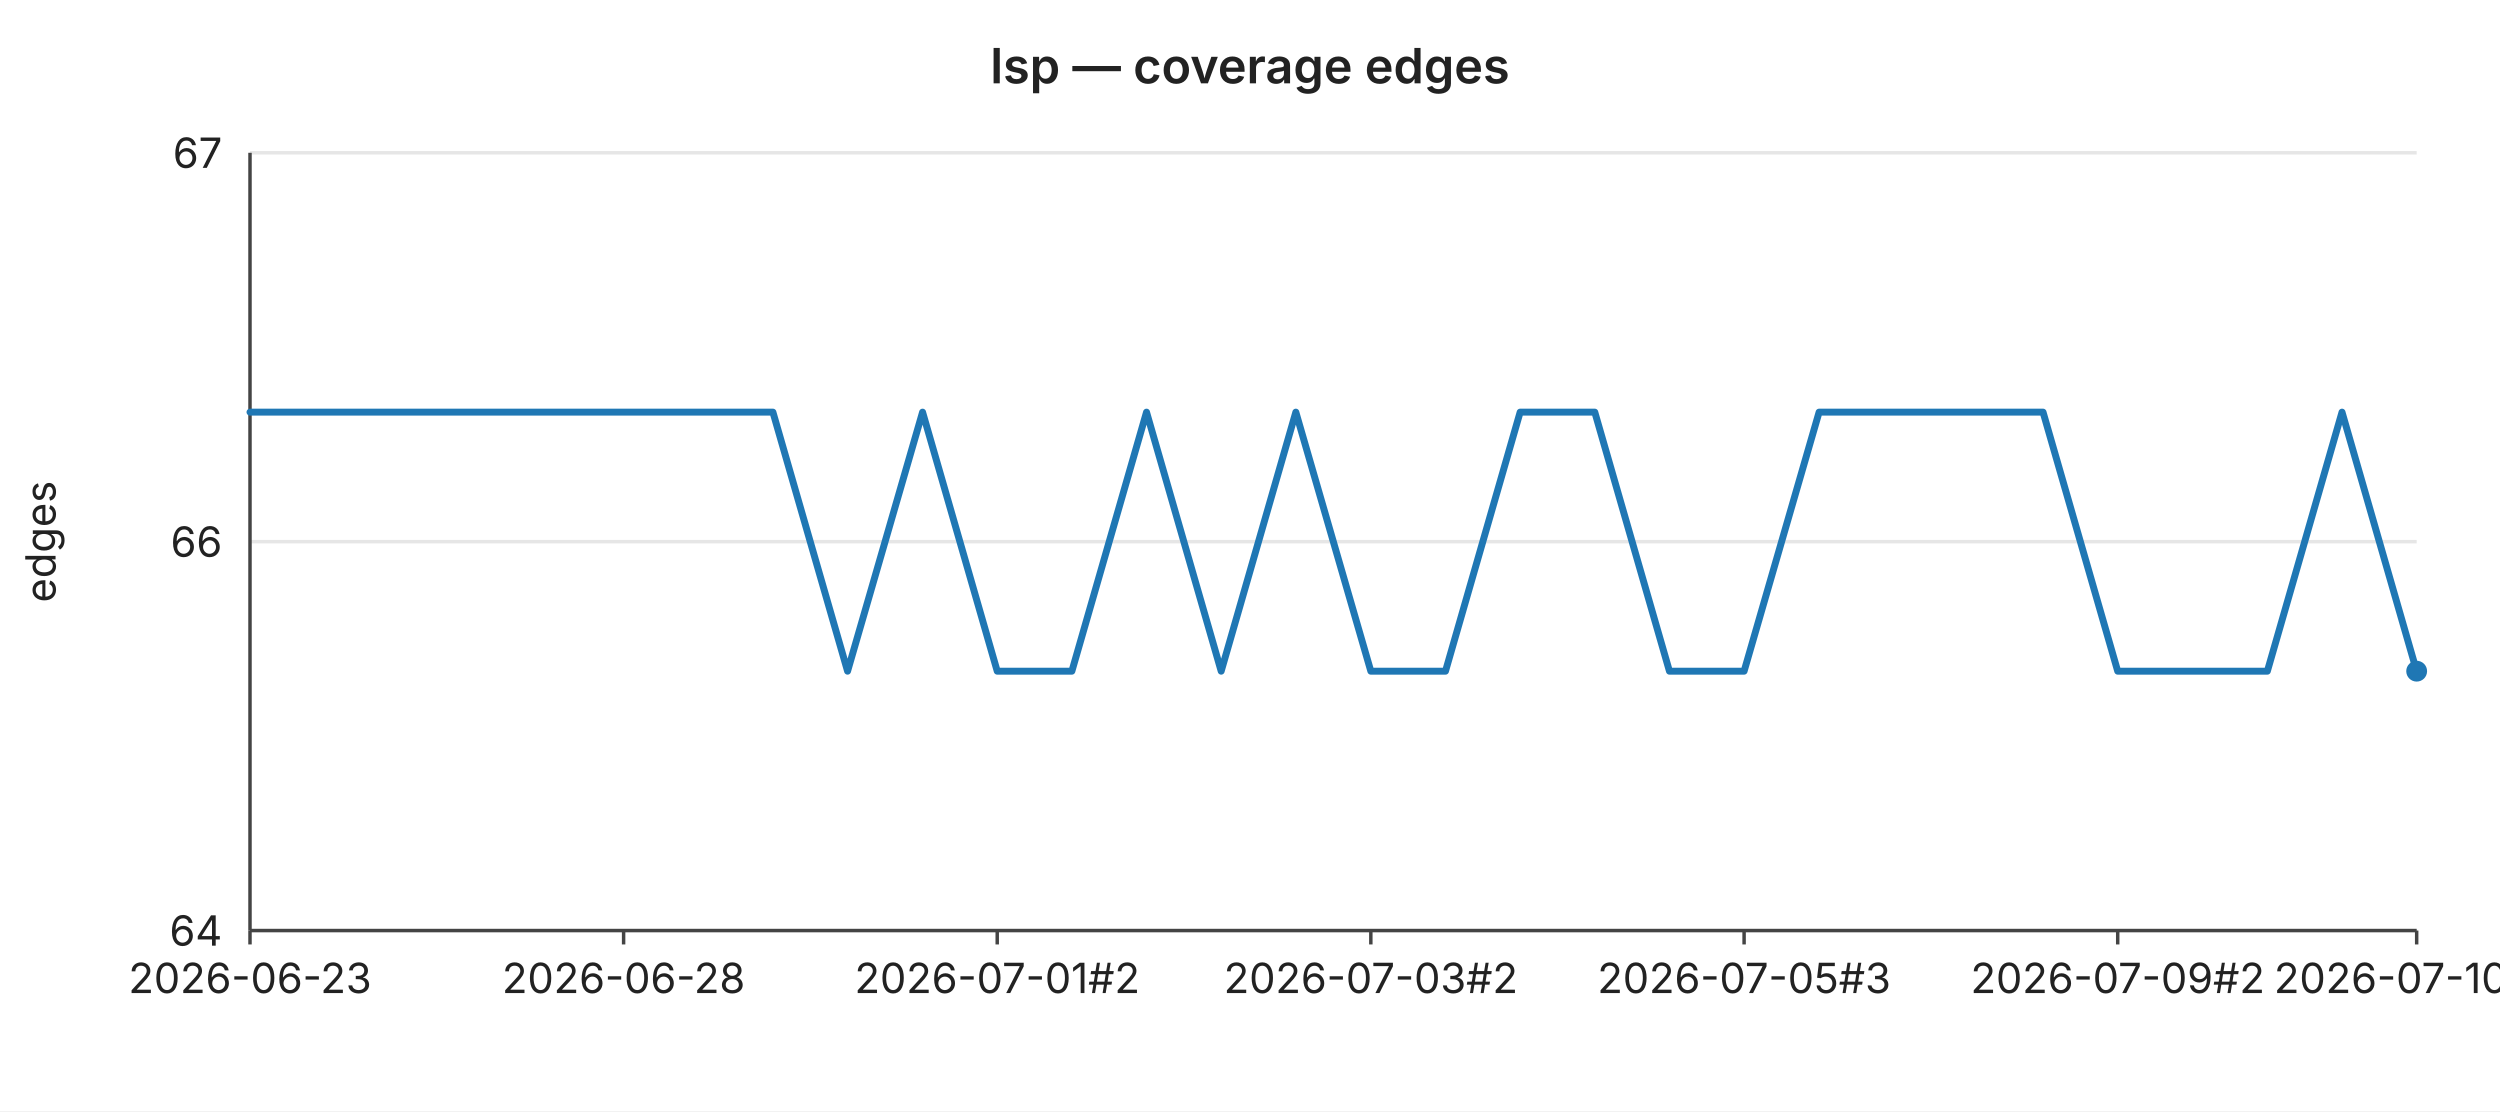
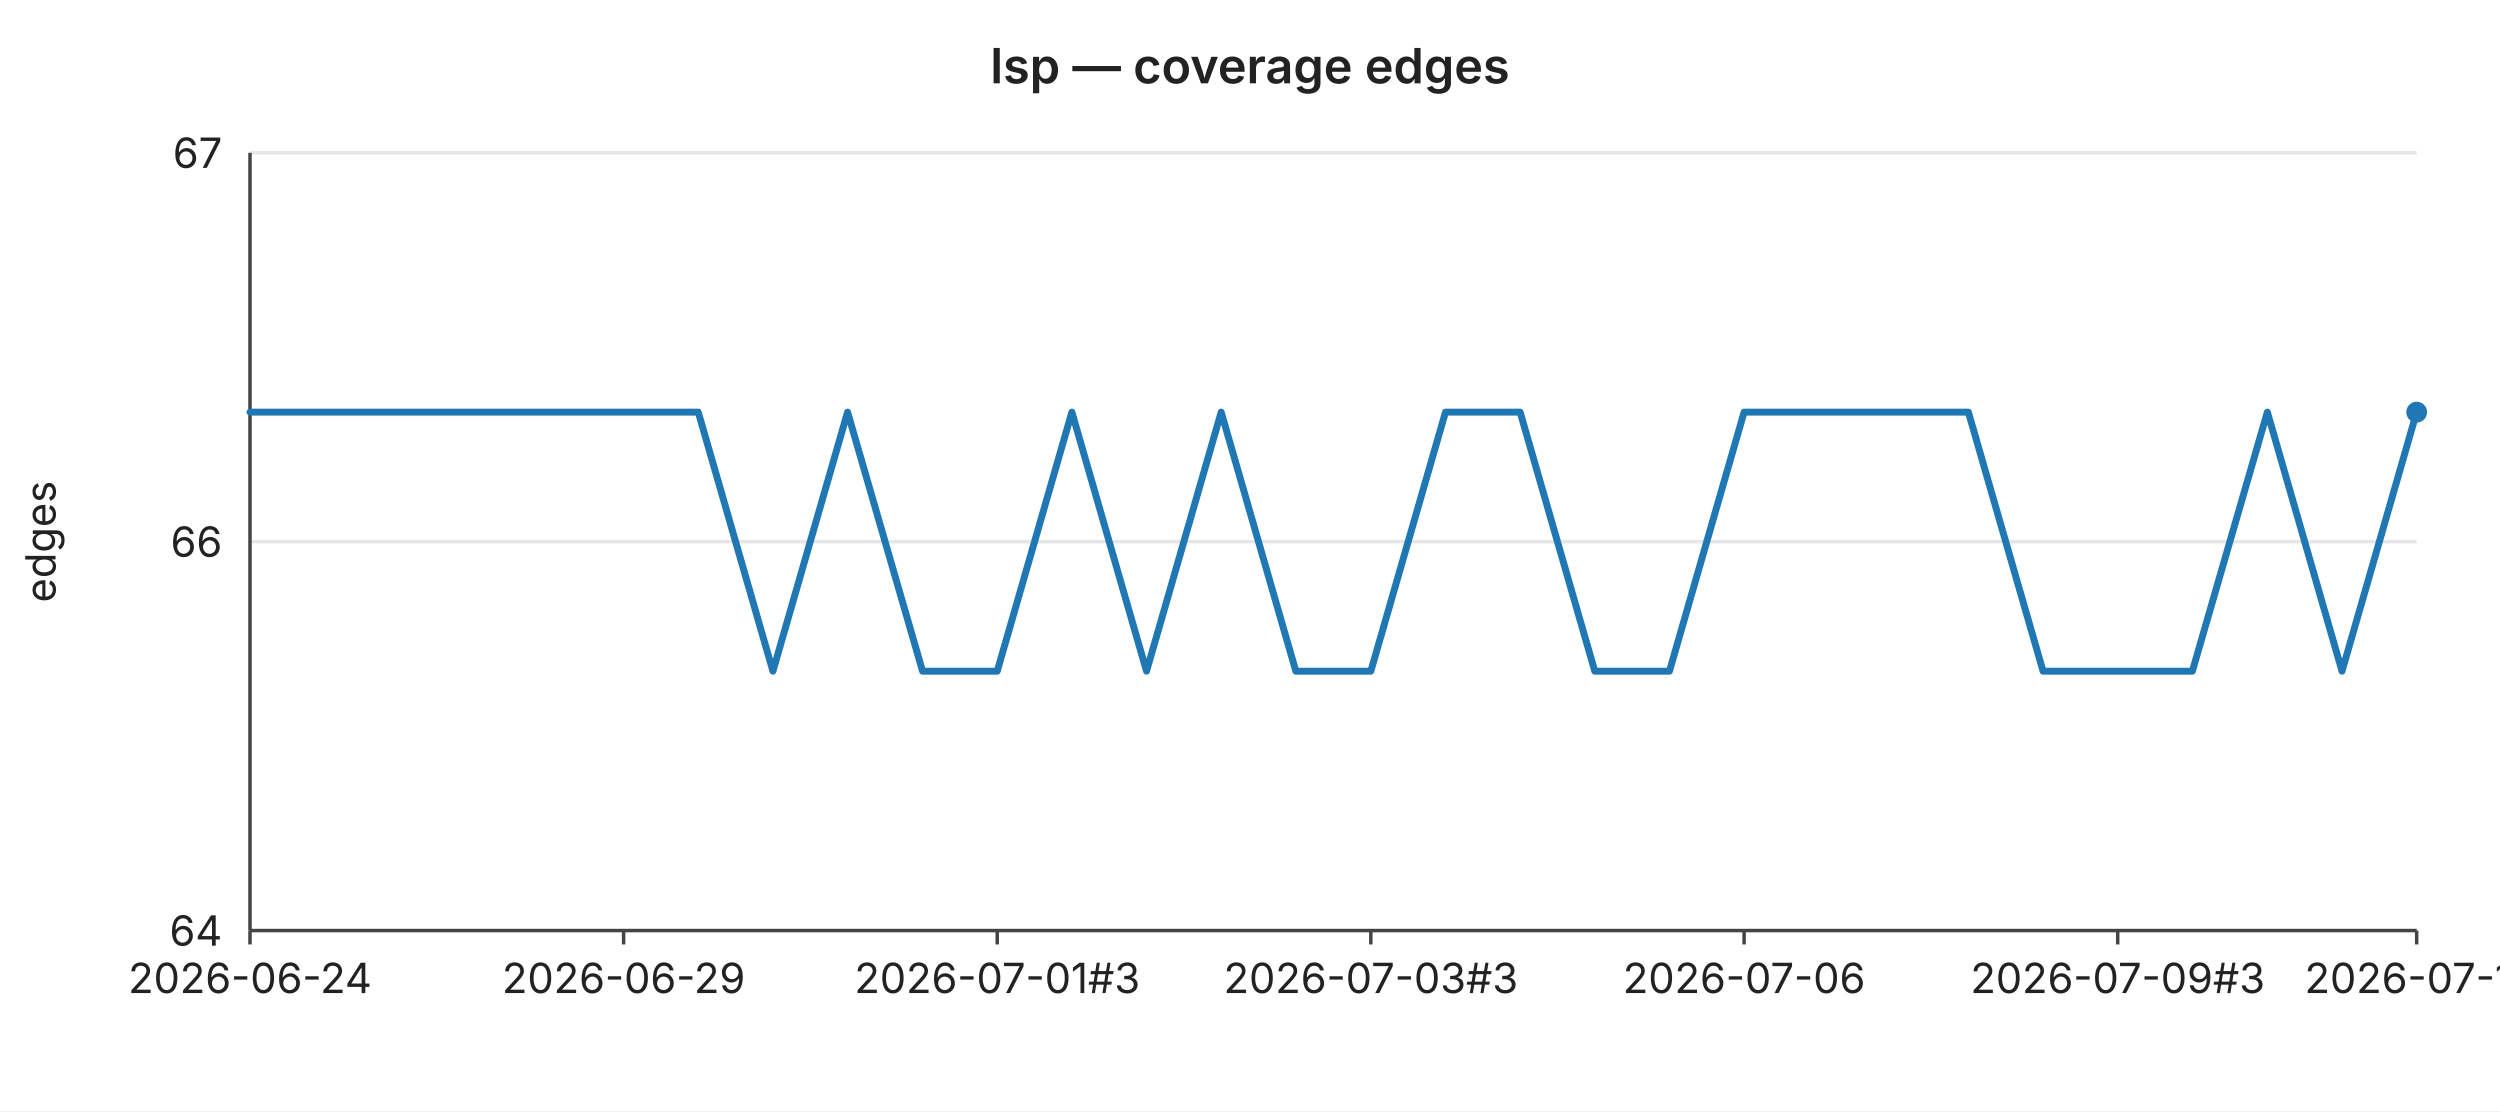
<svg xmlns="http://www.w3.org/2000/svg" width="720" height="320" viewBox="0 0 720 320" font-family="-apple-system,BlinkMacSystemFont,Segoe UI,sans-serif" font-size="12">
  <rect width="720" height="320" fill="#ffffff" />
  <text x="360" y="24" text-anchor="middle" font-size="14" font-weight="600" fill="#222">lsp — coverage edges</text>
  <line x1="72" y1="44.0" x2="696" y2="44.0" stroke="#e6e6e6" stroke-width="1" />
  <text x="64" y="44.0" text-anchor="end" dominant-baseline="middle" fill="#222">67</text>
  <line x1="72" y1="156.0" x2="696" y2="156.0" stroke="#e6e6e6" stroke-width="1" />
  <text x="64" y="156.0" text-anchor="end" dominant-baseline="middle" fill="#222">66</text>
  <line x1="72" y1="268.0" x2="696" y2="268.0" stroke="#e6e6e6" stroke-width="1" />
  <text x="64" y="268.0" text-anchor="end" dominant-baseline="middle" fill="#222">64</text>
  <text x="16" y="156" text-anchor="middle" fill="#222" transform="rotate(-90 16 156)">edges</text>
  <line x1="72" y1="44" x2="72" y2="268" stroke="#444" stroke-width="1" />
  <line x1="72" y1="268" x2="696" y2="268" stroke="#444" stroke-width="1" />
  <line x1="72.0" y1="268" x2="72.0" y2="272" stroke="#444" stroke-width="1" />
-   <text x="72.0" y="286" text-anchor="middle" fill="#222">2026-06-23</text>
+   <text x="72.0" y="286" text-anchor="middle" fill="#222">2026-06-24</text>
  <line x1="179.6" y1="268" x2="179.6" y2="272" stroke="#444" stroke-width="1" />
-   <text x="179.6" y="286" text-anchor="middle" fill="#222">2026-06-28</text>
+   <text x="179.6" y="286" text-anchor="middle" fill="#222">2026-06-29</text>
  <line x1="287.2" y1="268" x2="287.2" y2="272" stroke="#444" stroke-width="1" />
-   <text x="287.2" y="286" text-anchor="middle" fill="#222">2026-07-01#2</text>
+   <text x="287.2" y="286" text-anchor="middle" fill="#222">2026-07-01#3</text>
  <line x1="394.8" y1="268" x2="394.8" y2="272" stroke="#444" stroke-width="1" />
-   <text x="394.8" y="286" text-anchor="middle" fill="#222">2026-07-03#2</text>
+   <text x="394.8" y="286" text-anchor="middle" fill="#222">2026-07-03#3</text>
  <line x1="502.3" y1="268" x2="502.3" y2="272" stroke="#444" stroke-width="1" />
-   <text x="502.3" y="286" text-anchor="middle" fill="#222">2026-07-05#3</text>
+   <text x="502.3" y="286" text-anchor="middle" fill="#222">2026-07-06</text>
  <line x1="609.9" y1="268" x2="609.9" y2="272" stroke="#444" stroke-width="1" />
-   <text x="609.9" y="286" text-anchor="middle" fill="#222">2026-07-09#2</text>
+   <text x="609.9" y="286" text-anchor="middle" fill="#222">2026-07-09#3</text>
  <line x1="696.0" y1="268" x2="696.0" y2="272" stroke="#444" stroke-width="1" />
-   <text x="696.0" y="286" text-anchor="middle" fill="#222">2026-07-10#2</text>
-   <polyline fill="none" stroke="#1f77b4" stroke-width="2" stroke-linejoin="round" stroke-linecap="round" points="72.0,118.7 93.5,118.7 115.0,118.7 136.6,118.7 158.1,118.7 179.6,118.7 201.1,118.7 222.6,118.7 244.1,193.3 265.7,118.7 287.2,193.3 308.7,193.3 330.2,118.7 351.7,193.3 373.2,118.7 394.8,193.3 416.3,193.3 437.8,118.7 459.3,118.7 480.8,193.3 502.3,193.3 523.9,118.7 545.4,118.7 566.9,118.7 588.4,118.7 609.9,193.3 631.4,193.3 653.0,193.3 674.5,118.7 696.0,193.3" />
-   <circle cx="696.0" cy="193.3" r="3" fill="#1f77b4" />
+   <text x="696.0" y="286" text-anchor="middle" fill="#222">2026-07-11</text>
+   <polyline fill="none" stroke="#1f77b4" stroke-width="2" stroke-linejoin="round" stroke-linecap="round" points="72.0,118.7 93.5,118.7 115.0,118.7 136.6,118.7 158.1,118.7 179.6,118.7 201.1,118.7 222.6,193.3 244.1,118.7 265.7,193.3 287.2,193.3 308.7,118.7 330.2,193.3 351.7,118.7 373.2,193.3 394.8,193.3 416.3,118.7 437.8,118.7 459.3,193.3 480.8,193.3 502.3,118.7 523.9,118.7 545.4,118.7 566.9,118.7 588.4,193.3 609.9,193.3 631.4,193.3 653.0,118.7 674.5,193.3 696.0,118.7" />
+   <circle cx="696.0" cy="118.7" r="3" fill="#1f77b4" />
</svg>
